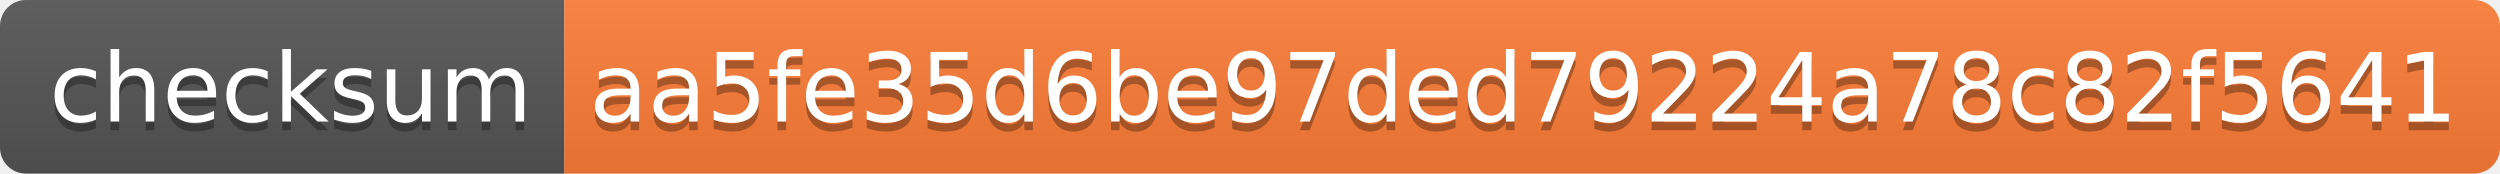
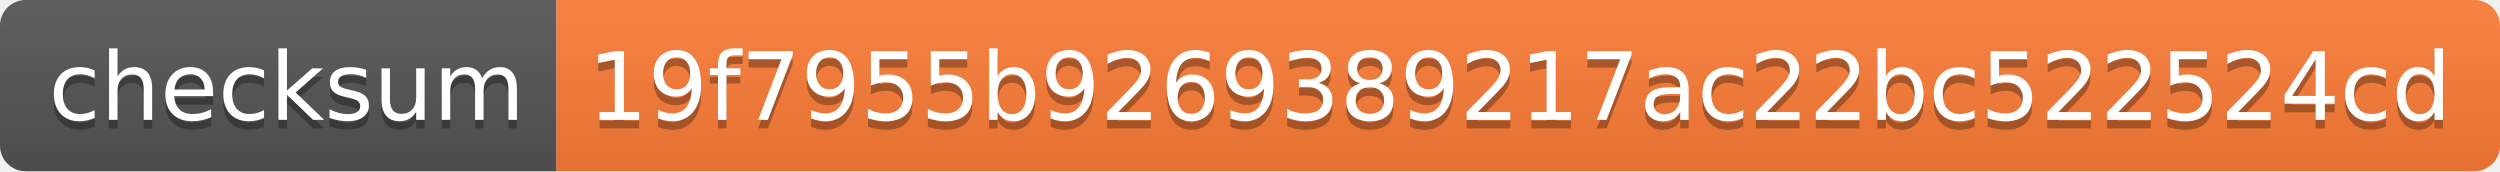
- <svg xmlns="http://www.w3.org/2000/svg" width="288" height="20">
+ <svg xmlns="http://www.w3.org/2000/svg" width="292" height="20">
  <linearGradient id="s" x2="0" y2="100%">
    <stop offset="0" stop-color="#bbb" stop-opacity=".1" />
    <stop offset="1" stop-opacity=".1" />
  </linearGradient>
  <clipPath id="r">
-     <rect width="288" height="20" rx="3" fill="#fff" />
+     <rect width="292" height="20" rx="3" fill="#fff" />
  </clipPath>
  <g clip-path="url(#r)">
    <rect width="65" height="20" fill="#555" />
-     <rect x="65" width="223" height="20" fill="#fe7d37" />
-     <rect width="288" height="20" fill="url(#s)" />
+     <rect x="65" width="227" height="20" fill="#fe7d37" />
+     <rect width="292" height="20" fill="url(#s)" />
  </g>
  <g fill="#fff" text-anchor="middle" font-family="Verdana,Geneva,DejaVu Sans,sans-serif" text-rendering="geometricPrecision" font-size="110">
    <text x="335" y="150" fill="#010101" fill-opacity=".3" transform="scale(.1)" textLength="550">checksum</text>
    <text x="335" y="140" transform="scale(.1)" textLength="550">checksum</text>
-     <text x="1755" y="150" fill="#010101" fill-opacity=".3" transform="scale(.1)" textLength="2130">aa5fe35d6be97ded79224a78c82f5641</text>
-     <text x="1755" y="140" transform="scale(.1)" textLength="2130">aa5fe35d6be97ded79224a78c82f5641</text>
+     <text x="1775" y="150" fill="#010101" fill-opacity=".3" transform="scale(.1)" textLength="2170">19f7955b9269389217ac22bc522524cd</text>
+     <text x="1775" y="140" transform="scale(.1)" textLength="2170">19f7955b9269389217ac22bc522524cd</text>
  </g>
</svg>
